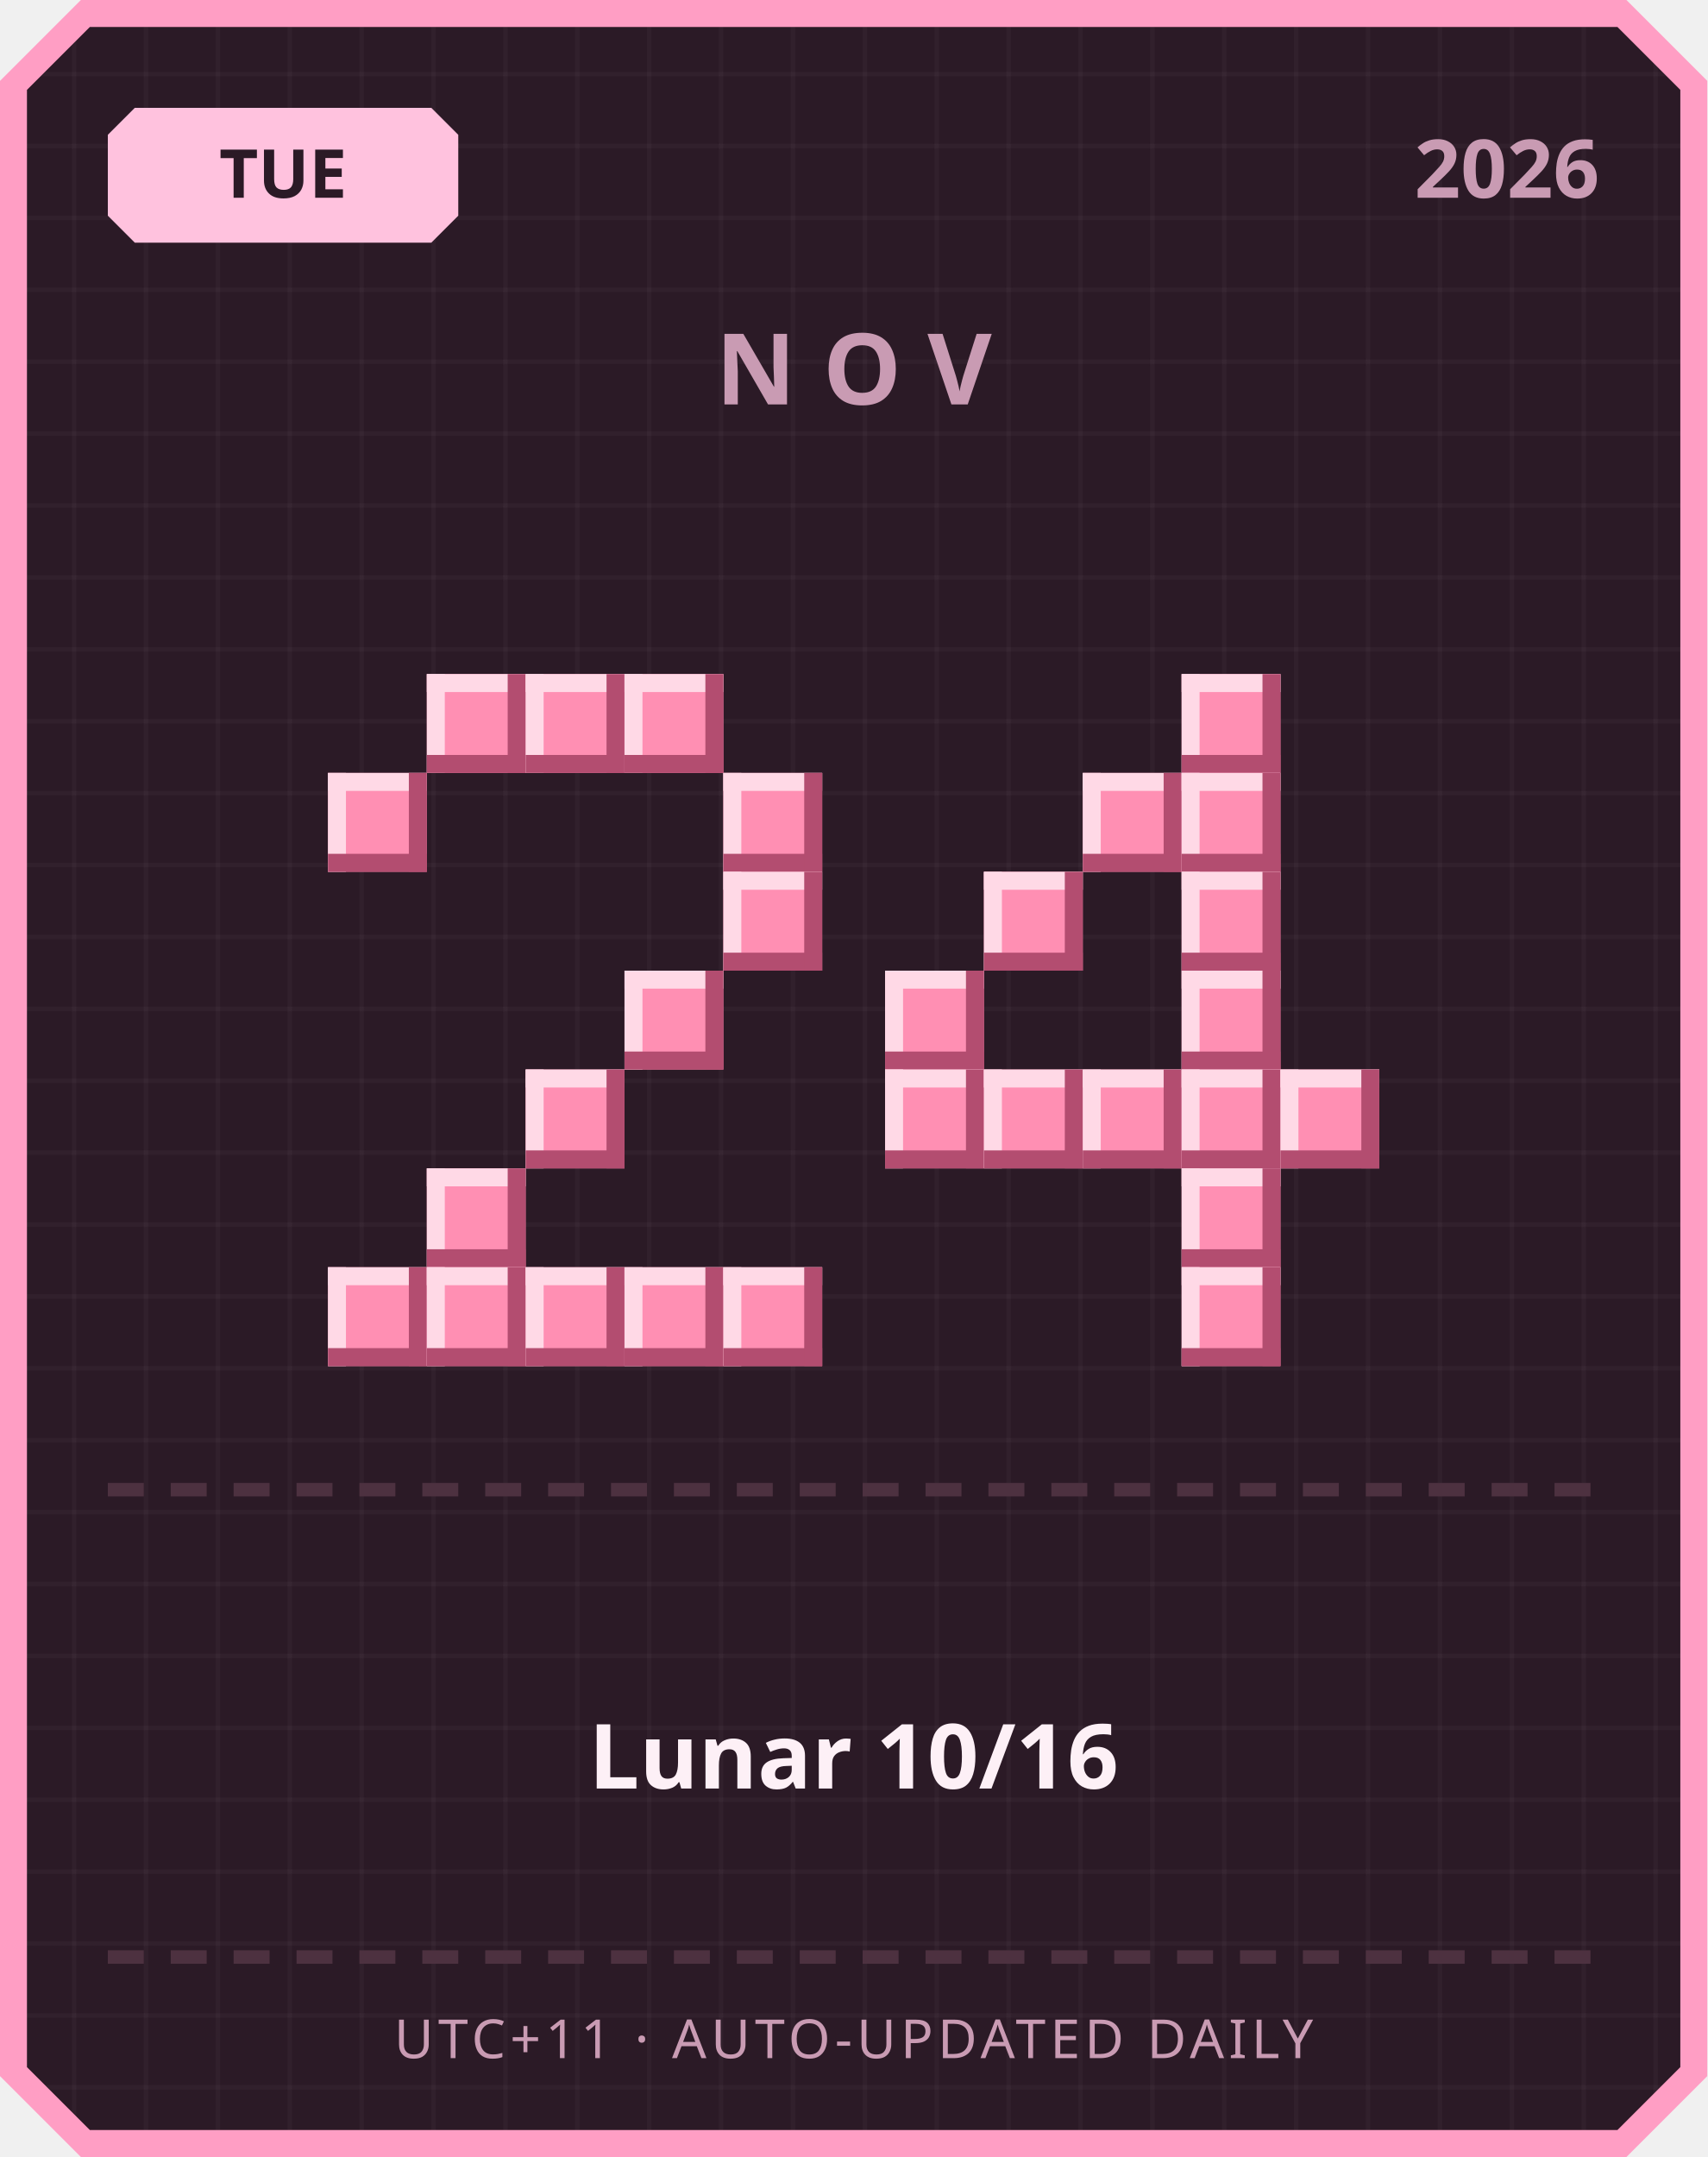
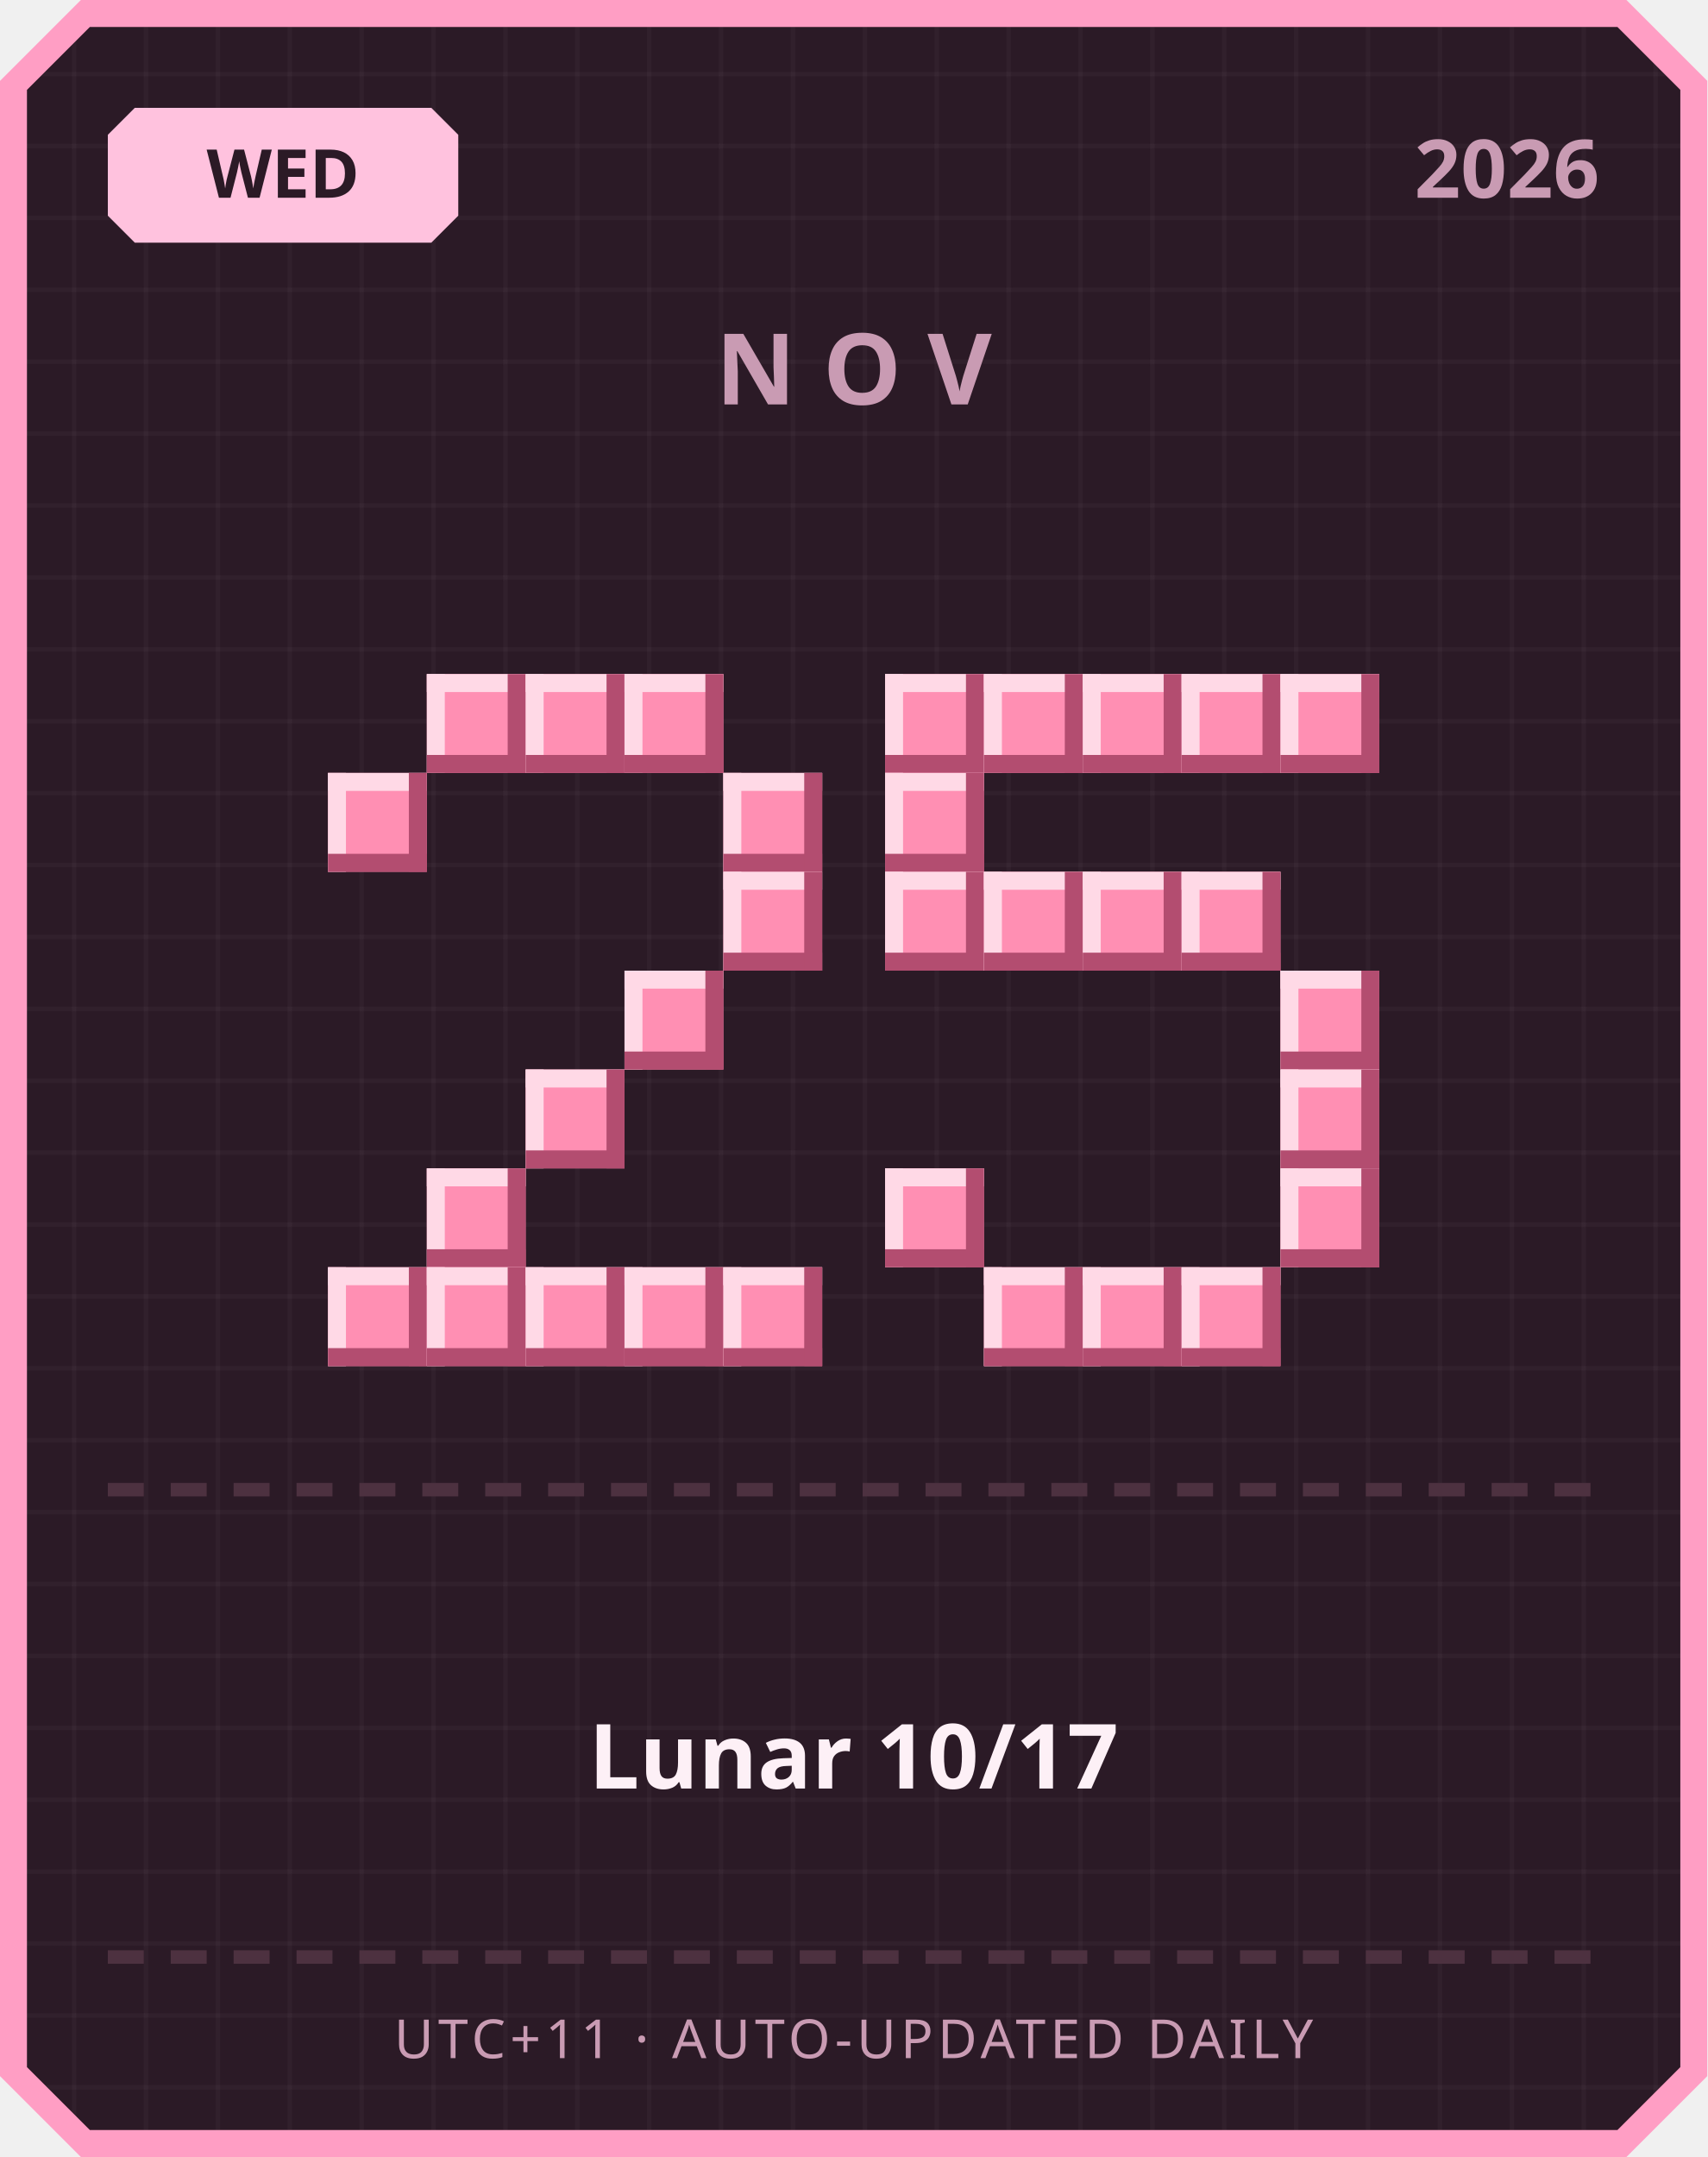
<svg xmlns="http://www.w3.org/2000/svg" width="380" height="480" viewBox="0 0 380 480">
  <defs>
    <pattern id="grid" width="16" height="16" patternUnits="userSpaceOnUse">
      <rect width="16" height="16" fill="#2b1a26" />
      <rect width="1" height="16" fill="#ffffff" opacity="0.03" />
      <rect width="16" height="1" fill="#ffffff" opacity="0.03" />
    </pattern>
  </defs>
  <path d="M 18,0 L 362,0 L 380,18 L 380,462 L 362,480 L 18,480 L 0,462 L 0,18 Z" fill="#ff9ec4" />
  <path d="M 20,6 L 360,6 L 374,20 L 374,460 L 360,474 L 20,474 L 6,460 L 6,20 Z" fill="url(#grid)" />
  <path d="M 30,24 L 96,24 L 102,30 L 102,48 L 96,54 L 30,54 L 24,48 L 24,30 Z" fill="#ffc2de" />
-   <text x="63" y="44" text-anchor="middle" font-family="'Segoe UI', sans-serif" font-size="15" font-weight="700" fill="#2b1a26">TUE</text>
+   <text x="63" y="44" text-anchor="middle" font-family="'Segoe UI', sans-serif" font-size="15" font-weight="700" fill="#2b1a26">WED</text>
  <text x="356" y="44" text-anchor="end" font-family="'Segoe UI', sans-serif" font-size="18" font-weight="700" fill="#c99bb3">2026</text>
  <text x="190" y="90" text-anchor="middle" font-family="'Segoe UI', sans-serif" font-size="22" font-weight="700" letter-spacing="6" fill="#c99bb3">NOV</text>
  <rect x="95" y="150" width="22" height="22" fill="#ff8fb3" />
  <rect x="95" y="150" width="22" height="4" fill="#ffd9e6" />
  <rect x="95" y="150" width="4" height="22" fill="#ffd9e6" />
  <rect x="95" y="168" width="22" height="4" fill="#b34d70" />
  <rect x="113" y="150" width="4" height="22" fill="#b34d70" />
  <rect x="117" y="150" width="22" height="22" fill="#ff8fb3" />
  <rect x="117" y="150" width="22" height="4" fill="#ffd9e6" />
  <rect x="117" y="150" width="4" height="22" fill="#ffd9e6" />
  <rect x="117" y="168" width="22" height="4" fill="#b34d70" />
  <rect x="135" y="150" width="4" height="22" fill="#b34d70" />
  <rect x="139" y="150" width="22" height="22" fill="#ff8fb3" />
  <rect x="139" y="150" width="22" height="4" fill="#ffd9e6" />
  <rect x="139" y="150" width="4" height="22" fill="#ffd9e6" />
  <rect x="139" y="168" width="22" height="4" fill="#b34d70" />
  <rect x="157" y="150" width="4" height="22" fill="#b34d70" />
  <rect x="73" y="172" width="22" height="22" fill="#ff8fb3" />
  <rect x="73" y="172" width="22" height="4" fill="#ffd9e6" />
  <rect x="73" y="172" width="4" height="22" fill="#ffd9e6" />
  <rect x="73" y="190" width="22" height="4" fill="#b34d70" />
  <rect x="91" y="172" width="4" height="22" fill="#b34d70" />
  <rect x="161" y="172" width="22" height="22" fill="#ff8fb3" />
  <rect x="161" y="172" width="22" height="4" fill="#ffd9e6" />
  <rect x="161" y="172" width="4" height="22" fill="#ffd9e6" />
  <rect x="161" y="190" width="22" height="4" fill="#b34d70" />
  <rect x="179" y="172" width="4" height="22" fill="#b34d70" />
  <rect x="161" y="194" width="22" height="22" fill="#ff8fb3" />
  <rect x="161" y="194" width="22" height="4" fill="#ffd9e6" />
  <rect x="161" y="194" width="4" height="22" fill="#ffd9e6" />
  <rect x="161" y="212" width="22" height="4" fill="#b34d70" />
  <rect x="179" y="194" width="4" height="22" fill="#b34d70" />
  <rect x="139" y="216" width="22" height="22" fill="#ff8fb3" />
  <rect x="139" y="216" width="22" height="4" fill="#ffd9e6" />
  <rect x="139" y="216" width="4" height="22" fill="#ffd9e6" />
  <rect x="139" y="234" width="22" height="4" fill="#b34d70" />
  <rect x="157" y="216" width="4" height="22" fill="#b34d70" />
  <rect x="117" y="238" width="22" height="22" fill="#ff8fb3" />
  <rect x="117" y="238" width="22" height="4" fill="#ffd9e6" />
  <rect x="117" y="238" width="4" height="22" fill="#ffd9e6" />
  <rect x="117" y="256" width="22" height="4" fill="#b34d70" />
  <rect x="135" y="238" width="4" height="22" fill="#b34d70" />
  <rect x="95" y="260" width="22" height="22" fill="#ff8fb3" />
  <rect x="95" y="260" width="22" height="4" fill="#ffd9e6" />
  <rect x="95" y="260" width="4" height="22" fill="#ffd9e6" />
  <rect x="95" y="278" width="22" height="4" fill="#b34d70" />
  <rect x="113" y="260" width="4" height="22" fill="#b34d70" />
  <rect x="73" y="282" width="22" height="22" fill="#ff8fb3" />
  <rect x="73" y="282" width="22" height="4" fill="#ffd9e6" />
  <rect x="73" y="282" width="4" height="22" fill="#ffd9e6" />
  <rect x="73" y="300" width="22" height="4" fill="#b34d70" />
  <rect x="91" y="282" width="4" height="22" fill="#b34d70" />
  <rect x="95" y="282" width="22" height="22" fill="#ff8fb3" />
  <rect x="95" y="282" width="22" height="4" fill="#ffd9e6" />
  <rect x="95" y="282" width="4" height="22" fill="#ffd9e6" />
  <rect x="95" y="300" width="22" height="4" fill="#b34d70" />
  <rect x="113" y="282" width="4" height="22" fill="#b34d70" />
  <rect x="117" y="282" width="22" height="22" fill="#ff8fb3" />
  <rect x="117" y="282" width="22" height="4" fill="#ffd9e6" />
  <rect x="117" y="282" width="4" height="22" fill="#ffd9e6" />
  <rect x="117" y="300" width="22" height="4" fill="#b34d70" />
  <rect x="135" y="282" width="4" height="22" fill="#b34d70" />
  <rect x="139" y="282" width="22" height="22" fill="#ff8fb3" />
  <rect x="139" y="282" width="22" height="4" fill="#ffd9e6" />
  <rect x="139" y="282" width="4" height="22" fill="#ffd9e6" />
  <rect x="139" y="300" width="22" height="4" fill="#b34d70" />
  <rect x="157" y="282" width="4" height="22" fill="#b34d70" />
  <rect x="161" y="282" width="22" height="22" fill="#ff8fb3" />
  <rect x="161" y="282" width="22" height="4" fill="#ffd9e6" />
  <rect x="161" y="282" width="4" height="22" fill="#ffd9e6" />
  <rect x="161" y="300" width="22" height="4" fill="#b34d70" />
  <rect x="179" y="282" width="4" height="22" fill="#b34d70" />
+   <rect x="197" y="150" width="22" height="22" fill="#ff8fb3" />
+   <rect x="197" y="150" width="22" height="4" fill="#ffd9e6" />
+   <rect x="197" y="150" width="4" height="22" fill="#ffd9e6" />
+   <rect x="197" y="168" width="22" height="4" fill="#b34d70" />
+   <rect x="215" y="150" width="4" height="22" fill="#b34d70" />
+   <rect x="219" y="150" width="22" height="22" fill="#ff8fb3" />
+   <rect x="219" y="150" width="22" height="4" fill="#ffd9e6" />
+   <rect x="219" y="150" width="4" height="22" fill="#ffd9e6" />
+   <rect x="219" y="168" width="22" height="4" fill="#b34d70" />
+   <rect x="237" y="150" width="4" height="22" fill="#b34d70" />
+   <rect x="241" y="150" width="22" height="22" fill="#ff8fb3" />
+   <rect x="241" y="150" width="22" height="4" fill="#ffd9e6" />
+   <rect x="241" y="150" width="4" height="22" fill="#ffd9e6" />
+   <rect x="241" y="168" width="22" height="4" fill="#b34d70" />
+   <rect x="259" y="150" width="4" height="22" fill="#b34d70" />
  <rect x="263" y="150" width="22" height="22" fill="#ff8fb3" />
  <rect x="263" y="150" width="22" height="4" fill="#ffd9e6" />
  <rect x="263" y="150" width="4" height="22" fill="#ffd9e6" />
  <rect x="263" y="168" width="22" height="4" fill="#b34d70" />
  <rect x="281" y="150" width="4" height="22" fill="#b34d70" />
-   <rect x="241" y="172" width="22" height="22" fill="#ff8fb3" />
-   <rect x="241" y="172" width="22" height="4" fill="#ffd9e6" />
-   <rect x="241" y="172" width="4" height="22" fill="#ffd9e6" />
-   <rect x="241" y="190" width="22" height="4" fill="#b34d70" />
-   <rect x="259" y="172" width="4" height="22" fill="#b34d70" />
-   <rect x="263" y="172" width="22" height="22" fill="#ff8fb3" />
-   <rect x="263" y="172" width="22" height="4" fill="#ffd9e6" />
-   <rect x="263" y="172" width="4" height="22" fill="#ffd9e6" />
-   <rect x="263" y="190" width="22" height="4" fill="#b34d70" />
-   <rect x="281" y="172" width="4" height="22" fill="#b34d70" />
+   <rect x="285" y="150" width="22" height="22" fill="#ff8fb3" />
+   <rect x="285" y="150" width="22" height="4" fill="#ffd9e6" />
+   <rect x="285" y="150" width="4" height="22" fill="#ffd9e6" />
+   <rect x="285" y="168" width="22" height="4" fill="#b34d70" />
+   <rect x="303" y="150" width="4" height="22" fill="#b34d70" />
+   <rect x="197" y="172" width="22" height="22" fill="#ff8fb3" />
+   <rect x="197" y="172" width="22" height="4" fill="#ffd9e6" />
+   <rect x="197" y="172" width="4" height="22" fill="#ffd9e6" />
+   <rect x="197" y="190" width="22" height="4" fill="#b34d70" />
+   <rect x="215" y="172" width="4" height="22" fill="#b34d70" />
+   <rect x="197" y="194" width="22" height="22" fill="#ff8fb3" />
+   <rect x="197" y="194" width="22" height="4" fill="#ffd9e6" />
+   <rect x="197" y="194" width="4" height="22" fill="#ffd9e6" />
+   <rect x="197" y="212" width="22" height="4" fill="#b34d70" />
+   <rect x="215" y="194" width="4" height="22" fill="#b34d70" />
  <rect x="219" y="194" width="22" height="22" fill="#ff8fb3" />
  <rect x="219" y="194" width="22" height="4" fill="#ffd9e6" />
  <rect x="219" y="194" width="4" height="22" fill="#ffd9e6" />
  <rect x="219" y="212" width="22" height="4" fill="#b34d70" />
  <rect x="237" y="194" width="4" height="22" fill="#b34d70" />
+   <rect x="241" y="194" width="22" height="22" fill="#ff8fb3" />
+   <rect x="241" y="194" width="22" height="4" fill="#ffd9e6" />
+   <rect x="241" y="194" width="4" height="22" fill="#ffd9e6" />
+   <rect x="241" y="212" width="22" height="4" fill="#b34d70" />
+   <rect x="259" y="194" width="4" height="22" fill="#b34d70" />
  <rect x="263" y="194" width="22" height="22" fill="#ff8fb3" />
  <rect x="263" y="194" width="22" height="4" fill="#ffd9e6" />
  <rect x="263" y="194" width="4" height="22" fill="#ffd9e6" />
  <rect x="263" y="212" width="22" height="4" fill="#b34d70" />
  <rect x="281" y="194" width="4" height="22" fill="#b34d70" />
-   <rect x="197" y="216" width="22" height="22" fill="#ff8fb3" />
-   <rect x="197" y="216" width="22" height="4" fill="#ffd9e6" />
-   <rect x="197" y="216" width="4" height="22" fill="#ffd9e6" />
-   <rect x="197" y="234" width="22" height="4" fill="#b34d70" />
-   <rect x="215" y="216" width="4" height="22" fill="#b34d70" />
-   <rect x="263" y="216" width="22" height="22" fill="#ff8fb3" />
-   <rect x="263" y="216" width="22" height="4" fill="#ffd9e6" />
-   <rect x="263" y="216" width="4" height="22" fill="#ffd9e6" />
-   <rect x="263" y="234" width="22" height="4" fill="#b34d70" />
-   <rect x="281" y="216" width="4" height="22" fill="#b34d70" />
-   <rect x="197" y="238" width="22" height="22" fill="#ff8fb3" />
-   <rect x="197" y="238" width="22" height="4" fill="#ffd9e6" />
-   <rect x="197" y="238" width="4" height="22" fill="#ffd9e6" />
-   <rect x="197" y="256" width="22" height="4" fill="#b34d70" />
-   <rect x="215" y="238" width="4" height="22" fill="#b34d70" />
-   <rect x="219" y="238" width="22" height="22" fill="#ff8fb3" />
-   <rect x="219" y="238" width="22" height="4" fill="#ffd9e6" />
-   <rect x="219" y="238" width="4" height="22" fill="#ffd9e6" />
-   <rect x="219" y="256" width="22" height="4" fill="#b34d70" />
-   <rect x="237" y="238" width="4" height="22" fill="#b34d70" />
-   <rect x="241" y="238" width="22" height="22" fill="#ff8fb3" />
-   <rect x="241" y="238" width="22" height="4" fill="#ffd9e6" />
-   <rect x="241" y="238" width="4" height="22" fill="#ffd9e6" />
-   <rect x="241" y="256" width="22" height="4" fill="#b34d70" />
-   <rect x="259" y="238" width="4" height="22" fill="#b34d70" />
-   <rect x="263" y="238" width="22" height="22" fill="#ff8fb3" />
-   <rect x="263" y="238" width="22" height="4" fill="#ffd9e6" />
-   <rect x="263" y="238" width="4" height="22" fill="#ffd9e6" />
-   <rect x="263" y="256" width="22" height="4" fill="#b34d70" />
-   <rect x="281" y="238" width="4" height="22" fill="#b34d70" />
+   <rect x="285" y="216" width="22" height="22" fill="#ff8fb3" />
+   <rect x="285" y="216" width="22" height="4" fill="#ffd9e6" />
+   <rect x="285" y="216" width="4" height="22" fill="#ffd9e6" />
+   <rect x="285" y="234" width="22" height="4" fill="#b34d70" />
+   <rect x="303" y="216" width="4" height="22" fill="#b34d70" />
  <rect x="285" y="238" width="22" height="22" fill="#ff8fb3" />
  <rect x="285" y="238" width="22" height="4" fill="#ffd9e6" />
  <rect x="285" y="238" width="4" height="22" fill="#ffd9e6" />
  <rect x="285" y="256" width="22" height="4" fill="#b34d70" />
  <rect x="303" y="238" width="4" height="22" fill="#b34d70" />
-   <rect x="263" y="260" width="22" height="22" fill="#ff8fb3" />
-   <rect x="263" y="260" width="22" height="4" fill="#ffd9e6" />
-   <rect x="263" y="260" width="4" height="22" fill="#ffd9e6" />
-   <rect x="263" y="278" width="22" height="4" fill="#b34d70" />
-   <rect x="281" y="260" width="4" height="22" fill="#b34d70" />
+   <rect x="197" y="260" width="22" height="22" fill="#ff8fb3" />
+   <rect x="197" y="260" width="22" height="4" fill="#ffd9e6" />
+   <rect x="197" y="260" width="4" height="22" fill="#ffd9e6" />
+   <rect x="197" y="278" width="22" height="4" fill="#b34d70" />
+   <rect x="215" y="260" width="4" height="22" fill="#b34d70" />
+   <rect x="285" y="260" width="22" height="22" fill="#ff8fb3" />
+   <rect x="285" y="260" width="22" height="4" fill="#ffd9e6" />
+   <rect x="285" y="260" width="4" height="22" fill="#ffd9e6" />
+   <rect x="285" y="278" width="22" height="4" fill="#b34d70" />
+   <rect x="303" y="260" width="4" height="22" fill="#b34d70" />
+   <rect x="219" y="282" width="22" height="22" fill="#ff8fb3" />
+   <rect x="219" y="282" width="22" height="4" fill="#ffd9e6" />
+   <rect x="219" y="282" width="4" height="22" fill="#ffd9e6" />
+   <rect x="219" y="300" width="22" height="4" fill="#b34d70" />
+   <rect x="237" y="282" width="4" height="22" fill="#b34d70" />
+   <rect x="241" y="282" width="22" height="22" fill="#ff8fb3" />
+   <rect x="241" y="282" width="22" height="4" fill="#ffd9e6" />
+   <rect x="241" y="282" width="4" height="22" fill="#ffd9e6" />
+   <rect x="241" y="300" width="22" height="4" fill="#b34d70" />
+   <rect x="259" y="282" width="4" height="22" fill="#b34d70" />
  <rect x="263" y="282" width="22" height="22" fill="#ff8fb3" />
  <rect x="263" y="282" width="22" height="4" fill="#ffd9e6" />
  <rect x="263" y="282" width="4" height="22" fill="#ffd9e6" />
  <rect x="263" y="300" width="22" height="4" fill="#b34d70" />
  <rect x="281" y="282" width="4" height="22" fill="#b34d70" />
  <rect x="24" y="330" width="8" height="3" fill="#4d3140" />
  <rect x="38" y="330" width="8" height="3" fill="#4d3140" />
  <rect x="52" y="330" width="8" height="3" fill="#4d3140" />
  <rect x="66" y="330" width="8" height="3" fill="#4d3140" />
  <rect x="80" y="330" width="8" height="3" fill="#4d3140" />
  <rect x="94" y="330" width="8" height="3" fill="#4d3140" />
  <rect x="108" y="330" width="8" height="3" fill="#4d3140" />
  <rect x="122" y="330" width="8" height="3" fill="#4d3140" />
  <rect x="136" y="330" width="8" height="3" fill="#4d3140" />
  <rect x="150" y="330" width="8" height="3" fill="#4d3140" />
  <rect x="164" y="330" width="8" height="3" fill="#4d3140" />
  <rect x="178" y="330" width="8" height="3" fill="#4d3140" />
  <rect x="192" y="330" width="8" height="3" fill="#4d3140" />
  <rect x="206" y="330" width="8" height="3" fill="#4d3140" />
  <rect x="220" y="330" width="8" height="3" fill="#4d3140" />
  <rect x="234" y="330" width="8" height="3" fill="#4d3140" />
  <rect x="248" y="330" width="8" height="3" fill="#4d3140" />
  <rect x="262" y="330" width="8" height="3" fill="#4d3140" />
  <rect x="276" y="330" width="8" height="3" fill="#4d3140" />
  <rect x="290" y="330" width="8" height="3" fill="#4d3140" />
  <rect x="304" y="330" width="8" height="3" fill="#4d3140" />
  <rect x="318" y="330" width="8" height="3" fill="#4d3140" />
  <rect x="332" y="330" width="8" height="3" fill="#4d3140" />
  <rect x="346" y="330" width="8" height="3" fill="#4d3140" />
-   <text x="190" y="398" text-anchor="middle" font-family="'Segoe UI', 'Microsoft JhengHei', sans-serif" font-size="20" font-weight="700" fill="#fdf0f6">Lunar 10/16</text>
+   <text x="190" y="398" text-anchor="middle" font-family="'Segoe UI', 'Microsoft JhengHei', sans-serif" font-size="20" font-weight="700" fill="#fdf0f6">Lunar 10/17</text>
  <rect x="24" y="434" width="8" height="3" fill="#4d3140" />
  <rect x="38" y="434" width="8" height="3" fill="#4d3140" />
  <rect x="52" y="434" width="8" height="3" fill="#4d3140" />
  <rect x="66" y="434" width="8" height="3" fill="#4d3140" />
  <rect x="80" y="434" width="8" height="3" fill="#4d3140" />
  <rect x="94" y="434" width="8" height="3" fill="#4d3140" />
  <rect x="108" y="434" width="8" height="3" fill="#4d3140" />
  <rect x="122" y="434" width="8" height="3" fill="#4d3140" />
  <rect x="136" y="434" width="8" height="3" fill="#4d3140" />
  <rect x="150" y="434" width="8" height="3" fill="#4d3140" />
  <rect x="164" y="434" width="8" height="3" fill="#4d3140" />
  <rect x="178" y="434" width="8" height="3" fill="#4d3140" />
  <rect x="192" y="434" width="8" height="3" fill="#4d3140" />
  <rect x="206" y="434" width="8" height="3" fill="#4d3140" />
  <rect x="220" y="434" width="8" height="3" fill="#4d3140" />
  <rect x="234" y="434" width="8" height="3" fill="#4d3140" />
  <rect x="248" y="434" width="8" height="3" fill="#4d3140" />
  <rect x="262" y="434" width="8" height="3" fill="#4d3140" />
  <rect x="276" y="434" width="8" height="3" fill="#4d3140" />
  <rect x="290" y="434" width="8" height="3" fill="#4d3140" />
  <rect x="304" y="434" width="8" height="3" fill="#4d3140" />
  <rect x="318" y="434" width="8" height="3" fill="#4d3140" />
  <rect x="332" y="434" width="8" height="3" fill="#4d3140" />
  <rect x="346" y="434" width="8" height="3" fill="#4d3140" />
  <text x="190" y="458" text-anchor="middle" font-family="'Segoe UI', sans-serif" font-size="12" letter-spacing="1" fill="#c99bb3">UTC+11 · AUTO-UPDATED DAILY</text>
</svg>
